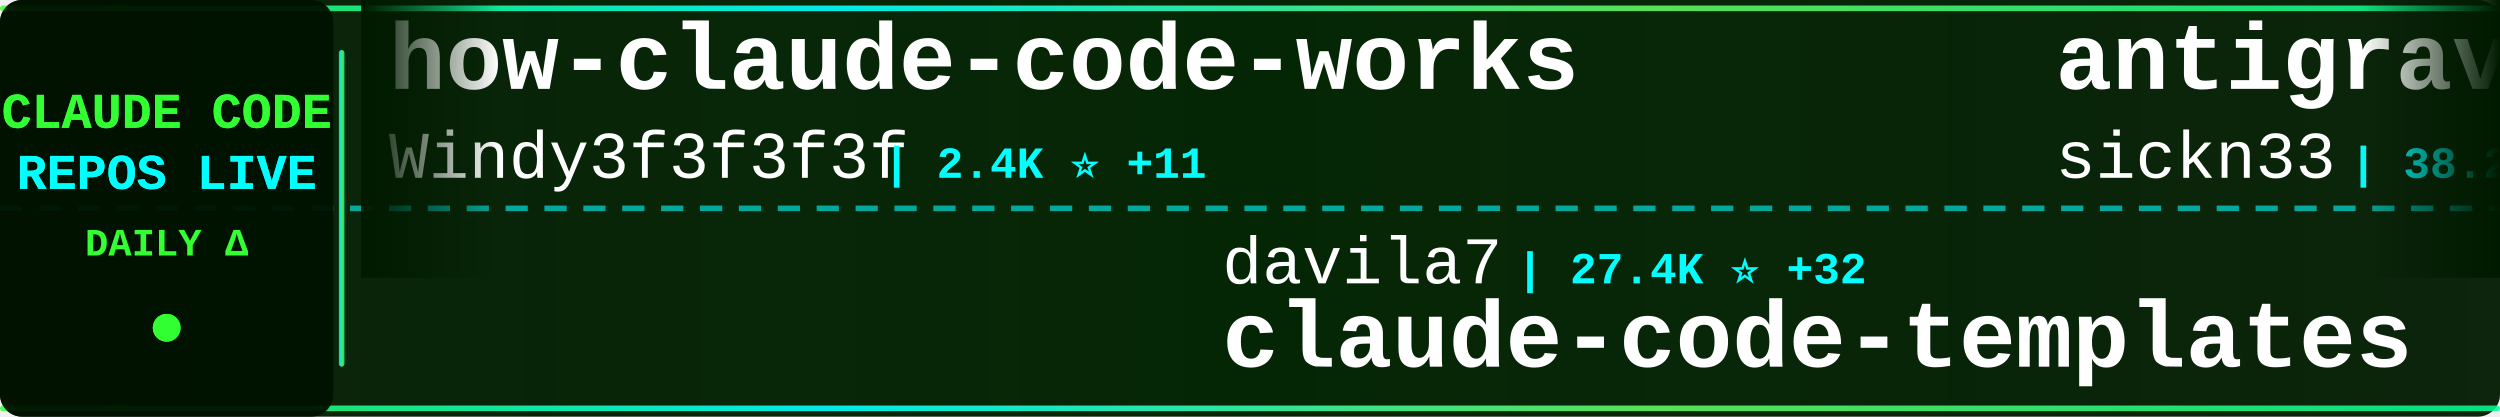
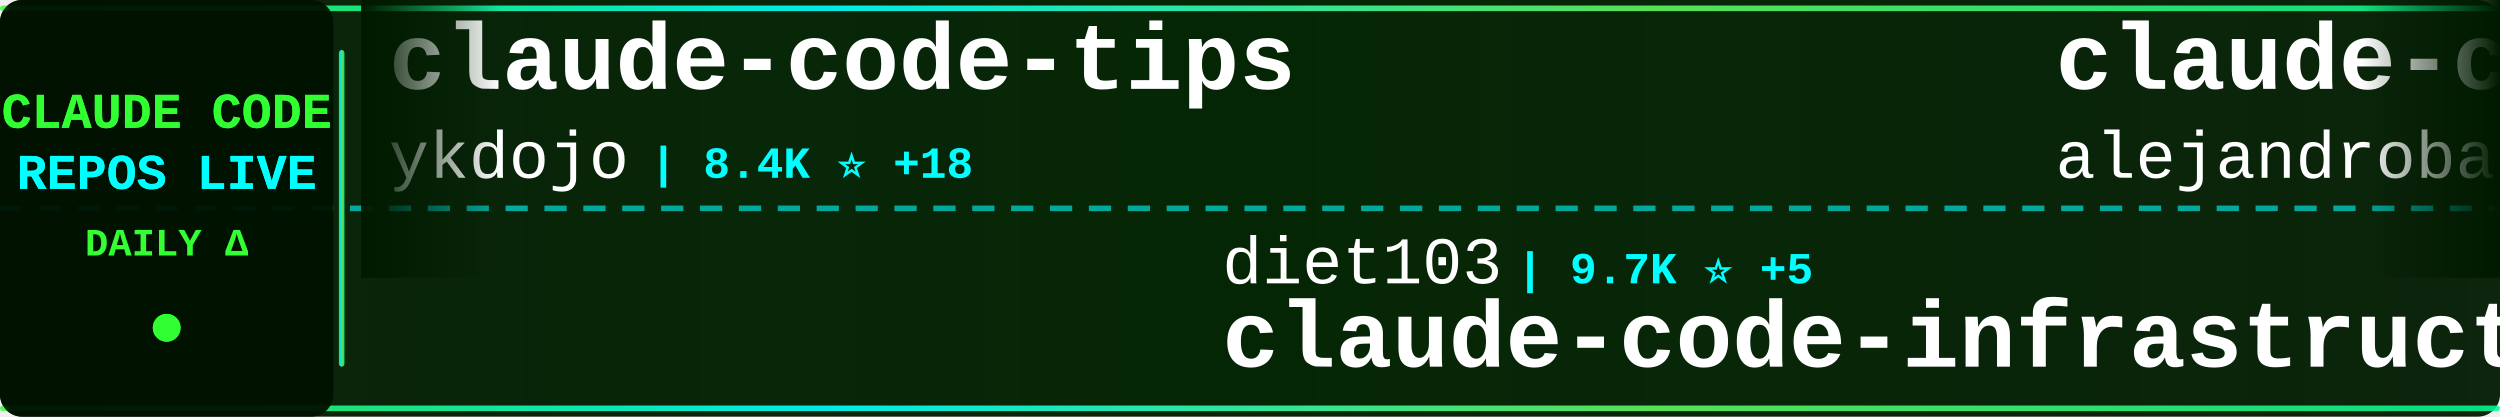
<svg xmlns="http://www.w3.org/2000/svg" width="900" height="150">
  <defs>
    <linearGradient id="tickerBg" x1="0%" y1="0%" x2="100%" y2="0%">
      <stop offset="0%" style="stop-color:#001a00;stop-opacity:0.95" />
      <stop offset="50%" style="stop-color:#002200;stop-opacity:0.98" />
      <stop offset="100%" style="stop-color:#001a00;stop-opacity:0.95" />
    </linearGradient>
    <linearGradient id="borderGrad" x1="0%" y1="0%" x2="100%" y2="0%">
      <stop offset="0%" style="stop-color:#33ff33;stop-opacity:0.85">
        <animate attributeName="stop-opacity" values="0.85;1;0.85" dur="2s" repeatCount="indefinite" />
      </stop>
      <stop offset="33%" style="stop-color:#00ffff;stop-opacity:0.9">
        <animate attributeName="stop-opacity" values="0.9;1;0.9" dur="2.2s" repeatCount="indefinite" />
      </stop>
      <stop offset="66%" style="stop-color:#66ff66;stop-opacity:0.85">
        <animate attributeName="stop-opacity" values="0.85;1;0.85" dur="1.8s" repeatCount="indefinite" />
      </stop>
      <stop offset="100%" style="stop-color:#00ff99;stop-opacity:0.85">
        <animate attributeName="stop-opacity" values="0.85;1;0.85" dur="2s" repeatCount="indefinite" />
      </stop>
    </linearGradient>
    <filter id="textGlow">
      <feGaussianBlur stdDeviation="0.1" result="coloredBlur" />
      <feMerge>
        <feMergeNode in="coloredBlur" />
        <feMergeNode in="SourceGraphic" />
      </feMerge>
    </filter>
    <filter id="metricGlow">
      <feGaussianBlur stdDeviation="0.2" result="coloredBlur" />
      <feMerge>
        <feMergeNode in="coloredBlur" />
        <feMergeNode in="SourceGraphic" />
      </feMerge>
    </filter>
    <linearGradient id="leftFade" x1="0%" y1="0%" x2="100%" y2="0%">
      <stop offset="0%" style="stop-color:#001a00;stop-opacity:1" />
      <stop offset="100%" style="stop-color:#001a00;stop-opacity:0" />
    </linearGradient>
    <linearGradient id="rightFade" x1="0%" y1="0%" x2="100%" y2="0%">
      <stop offset="0%" style="stop-color:#001a00;stop-opacity:0" />
      <stop offset="100%" style="stop-color:#001a00;stop-opacity:1" />
    </linearGradient>
  </defs>
  <rect width="900" height="150" fill="url(#tickerBg)" rx="8" />
  <rect x="0" y="2" width="900" height="2" fill="url(#borderGrad)" rx="1" />
  <rect x="0" y="146" width="900" height="2" fill="url(#borderGrad)" rx="1" />
  <line x1="0" y1="75" x2="900" y2="75" stroke="#00ffff" stroke-width="2" stroke-dasharray="8 6" opacity="0.6" />
  <rect x="0" y="0" width="120" height="150" fill="#001100" opacity="0.95" rx="8" />
  <text x="60" y="46" font-family="'Courier New', monospace" font-size="18" font-weight="bold" fill="#33ff33" text-anchor="middle" filter="url(#textGlow)">
    CLAUDE CODE
  </text>
  <text x="60" y="68" font-family="'Courier New', monospace" font-size="18" font-weight="bold" fill="#00ffff" text-anchor="middle" filter="url(#textGlow)">
    REPOS LIVE
  </text>
  <text x="60" y="92" font-family="'Courier New', monospace" font-size="14" font-weight="bold" fill="#33ff33" text-anchor="middle">
    DAILY Δ
  </text>
  <circle cx="60" cy="118" r="5" fill="#33ff33" filter="url(#metricGlow)">
    <animate attributeName="r" values="4;6;4" dur="1.5s" repeatCount="indefinite" />
    <animate attributeName="opacity" values="0.6;1;0.6" dur="1.5s" repeatCount="indefinite" />
  </circle>
  <rect x="122" y="18" width="2" height="114" fill="url(#borderGrad)" rx="1" />
  <clipPath id="tickerClip">
    <rect x="130" y="0" width="770" height="150" />
  </clipPath>
  <g clip-path="url(#tickerClip)">
    <g id="tickerItems">
      <animateTransform attributeName="transform" attributeType="XML" type="translate" from="0 0" to="-3000 0" dur="54s" repeatCount="indefinite" />
      <g transform="translate(0, 0)">
-         <text x="140" y="32" font-family="'Courier New', monospace" font-size="34" font-weight="bold" fill="#ffffff">how-claude-code-works</text>
-         <text x="140" y="64" font-family="'Courier New', monospace" font-size="24" font-weight="normal" fill="#ffffff" opacity="1.0">Windy3f3f3f3f</text>
-         <text x="318" y="64" font-family="'Courier New', monospace" font-size="16" font-weight="bold" fill="#00ffff"> | 2.4K ⭐ +11</text>
+         <text x="140" y="32" font-family="'Courier New', monospace" font-size="34" font-weight="bold" fill="#ffffff">claude-code-tips</text>
+         <text x="140" y="64" font-family="'Courier New', monospace" font-size="24" font-weight="normal" fill="#ffffff" opacity="1.0">ykdojo</text>
+         <text x="234" y="64" font-family="'Courier New', monospace" font-size="16" font-weight="bold" fill="#00ffff"> | 8.4K ⭐ +18</text>
      </g>
      <g transform="translate(300, 0)">
-         <text x="140" y="102" font-family="'Courier New', monospace" font-size="24" font-weight="normal" fill="#ffffff" opacity="1.0">davila7</text>
-         <text x="246" y="102" font-family="'Courier New', monospace" font-size="16" font-weight="bold" fill="#00ffff"> | 27.4K ⭐ +32</text>
-         <text x="140" y="132" font-family="'Courier New', monospace" font-size="34" font-weight="bold" fill="#ffffff">claude-code-templates</text>
+         <text x="140" y="102" font-family="'Courier New', monospace" font-size="24" font-weight="normal" fill="#ffffff" opacity="1.0">diet103</text>
+         <text x="246" y="102" font-family="'Courier New', monospace" font-size="16" font-weight="bold" fill="#00ffff"> | 9.7K ⭐ +5</text>
+         <text x="140" y="132" font-family="'Courier New', monospace" font-size="34" font-weight="bold" fill="#ffffff">claude-code-infrastructu...</text>
      </g>
      <g transform="translate(600, 0)">
-         <text x="140" y="32" font-family="'Courier New', monospace" font-size="34" font-weight="bold" fill="#ffffff">antigravity-awesome-skil...</text>
-         <text x="140" y="64" font-family="'Courier New', monospace" font-size="24" font-weight="normal" fill="#ffffff" opacity="1.0">sickn33</text>
-         <text x="246" y="64" font-family="'Courier New', monospace" font-size="16" font-weight="bold" fill="#00ffff"> | 38.2K ⭐ +137</text>
+         <text x="140" y="32" font-family="'Courier New', monospace" font-size="34" font-weight="bold" fill="#ffffff">claude-code-from-source</text>
+         <text x="140" y="64" font-family="'Courier New', monospace" font-size="24" font-weight="normal" fill="#ffffff" opacity="1.0">alejandrobalderas</text>
+         <text x="366" y="64" font-family="'Courier New', monospace" font-size="16" font-weight="bold" fill="#00ffff"> | 2.0K ⭐ +58</text>
      </g>
      <g transform="translate(900, 0)">
-         <text x="140" y="102" font-family="'Courier New', monospace" font-size="24" font-weight="normal" fill="#ffffff" opacity="1.0">sugyan</text>
-         <text x="234" y="102" font-family="'Courier New', monospace" font-size="16" font-weight="bold" fill="#00ffff"> | 1.1K ⭐ +6</text>
-         <text x="140" y="132" font-family="'Courier New', monospace" font-size="34" font-weight="bold" fill="#ffffff">claude-code-webui</text>
+         <text x="140" y="102" font-family="'Courier New', monospace" font-size="24" font-weight="normal" fill="#ffffff" opacity="1.0">777genius</text>
+         <text x="270" y="102" font-family="'Courier New', monospace" font-size="16" font-weight="bold" fill="#00ffff"> | 913 ⭐</text>
+         <text x="140" y="132" font-family="'Courier New', monospace" font-size="34" font-weight="bold" fill="#ffffff">claude-code-source-code</text>
      </g>
      <g transform="translate(1200, 0)">
-         <text x="140" y="32" font-family="'Courier New', monospace" font-size="34" font-weight="bold" fill="#ffffff">ECC</text>
-         <text x="140" y="64" font-family="'Courier New', monospace" font-size="24" font-weight="normal" fill="#ffffff" opacity="1.0">affaan-m</text>
-         <text x="258" y="64" font-family="'Courier New', monospace" font-size="16" font-weight="bold" fill="#00ffff"> | 187.7K ⭐ +553</text>
+         <text x="140" y="32" font-family="'Courier New', monospace" font-size="34" font-weight="bold" fill="#ffffff">CLIProxyAPI</text>
+         <text x="140" y="64" font-family="'Courier New', monospace" font-size="24" font-weight="normal" fill="#ffffff" opacity="1.0">router-for-me</text>
+         <text x="318" y="64" font-family="'Courier New', monospace" font-size="16" font-weight="bold" fill="#00ffff"> | 33.9K ⭐ +224</text>
      </g>
      <g transform="translate(1500, 0)">
-         <text x="140" y="102" font-family="'Courier New', monospace" font-size="24" font-weight="normal" fill="#ffffff" opacity="1.0">Maciek-roboblog</text>
-         <text x="342" y="102" font-family="'Courier New', monospace" font-size="16" font-weight="bold" fill="#00ffff"> | 8.0K ⭐ +9</text>
-         <text x="140" y="132" font-family="'Courier New', monospace" font-size="34" font-weight="bold" fill="#ffffff">Claude-Code-Usage-Monito...</text>
+         <text x="140" y="102" font-family="'Courier New', monospace" font-size="24" font-weight="normal" fill="#ffffff" opacity="1.0">sickn33</text>
+         <text x="246" y="102" font-family="'Courier New', monospace" font-size="16" font-weight="bold" fill="#00ffff"> | 38.2K ⭐ +130</text>
+         <text x="140" y="132" font-family="'Courier New', monospace" font-size="34" font-weight="bold" fill="#ffffff">antigravity-awesome-skil...</text>
      </g>
      <g transform="translate(1800, 0)">
+         <text x="140" y="32" font-family="'Courier New', monospace" font-size="34" font-weight="bold" fill="#ffffff">claude-code-settings</text>
+         <text x="140" y="64" font-family="'Courier New', monospace" font-size="24" font-weight="normal" fill="#ffffff" opacity="1.0">feiskyer</text>
+         <text x="258" y="64" font-family="'Courier New', monospace" font-size="16" font-weight="bold" fill="#00ffff"> | 1.5K ⭐ +2</text>
+       </g>
+       <g transform="translate(2100, 0)">
+         <text x="140" y="102" font-family="'Courier New', monospace" font-size="24" font-weight="normal" fill="#ffffff" opacity="1.0">yasasbanukaofficial</text>
+         <text x="390" y="102" font-family="'Courier New', monospace" font-size="16" font-weight="bold" fill="#00ffff"> | 3.3K ⭐ +11</text>
+         <text x="140" y="132" font-family="'Courier New', monospace" font-size="34" font-weight="bold" fill="#ffffff">claude-code</text>
+       </g>
+       <g transform="translate(2400, 0)">
+         <text x="140" y="32" font-family="'Courier New', monospace" font-size="34" font-weight="bold" fill="#ffffff">claude-code-local</text>
+         <text x="140" y="64" font-family="'Courier New', monospace" font-size="24" font-weight="normal" fill="#ffffff" opacity="1.0">nicedreamzapp</text>
+         <text x="318" y="64" font-family="'Courier New', monospace" font-size="16" font-weight="bold" fill="#00ffff"> | 2.7K ⭐ +17</text>
+       </g>
+       <g transform="translate(2700, 0)">
+         <text x="140" y="102" font-family="'Courier New', monospace" font-size="24" font-weight="normal" fill="#ffffff" opacity="1.0">pedrohcgs</text>
+         <text x="270" y="102" font-family="'Courier New', monospace" font-size="16" font-weight="bold" fill="#00ffff"> | 1.1K ⭐ +5</text>
+         <text x="140" y="132" font-family="'Courier New', monospace" font-size="34" font-weight="bold" fill="#ffffff">claude-code-my-workflow</text>
+       </g>
+       <g transform="translate(3000, 0)">
+         <text x="140" y="32" font-family="'Courier New', monospace" font-size="34" font-weight="bold" fill="#ffffff">claude-code-tips</text>
+         <text x="140" y="64" font-family="'Courier New', monospace" font-size="24" font-weight="normal" fill="#ffffff" opacity="1.0">ykdojo</text>
+         <text x="234" y="64" font-family="'Courier New', monospace" font-size="16" font-weight="bold" fill="#00ffff"> | 8.4K ⭐ +18</text>
+       </g>
+       <g transform="translate(3300, 0)">
+         <text x="140" y="102" font-family="'Courier New', monospace" font-size="24" font-weight="normal" fill="#ffffff" opacity="1.0">diet103</text>
+         <text x="246" y="102" font-family="'Courier New', monospace" font-size="16" font-weight="bold" fill="#00ffff"> | 9.7K ⭐ +5</text>
+         <text x="140" y="132" font-family="'Courier New', monospace" font-size="34" font-weight="bold" fill="#ffffff">claude-code-infrastructu...</text>
+       </g>
+       <g transform="translate(3600, 0)">
        <text x="140" y="32" font-family="'Courier New', monospace" font-size="34" font-weight="bold" fill="#ffffff">claude-code-from-source</text>
        <text x="140" y="64" font-family="'Courier New', monospace" font-size="24" font-weight="normal" fill="#ffffff" opacity="1.0">alejandrobalderas</text>
-         <text x="366" y="64" font-family="'Courier New', monospace" font-size="16" font-weight="bold" fill="#00ffff"> | 2.0K ⭐ +44</text>
-       </g>
-       <g transform="translate(2100, 0)">
-         <text x="140" y="102" font-family="'Courier New', monospace" font-size="24" font-weight="normal" fill="#ffffff" opacity="1.0">edmund-io</text>
-         <text x="270" y="102" font-family="'Courier New', monospace" font-size="16" font-weight="bold" fill="#00ffff"> | 1.4K ⭐ +2</text>
-         <text x="140" y="132" font-family="'Courier New', monospace" font-size="34" font-weight="bold" fill="#ffffff">edmunds-claude-code</text>
-       </g>
-       <g transform="translate(2400, 0)">
-         <text x="140" y="32" font-family="'Courier New', monospace" font-size="34" font-weight="bold" fill="#ffffff">claude-code</text>
-         <text x="140" y="64" font-family="'Courier New', monospace" font-size="24" font-weight="normal" fill="#ffffff" opacity="1.0">xorespesp</text>
-         <text x="270" y="64" font-family="'Courier New', monospace" font-size="16" font-weight="bold" fill="#00ffff"> | 224 ⭐</text>
-       </g>
-       <g transform="translate(2700, 0)">
-         <text x="140" y="102" font-family="'Courier New', monospace" font-size="24" font-weight="normal" fill="#ffffff" opacity="1.0">RichardAtCT</text>
-         <text x="294" y="102" font-family="'Courier New', monospace" font-size="16" font-weight="bold" fill="#00ffff"> | 2.6K ⭐ +7</text>
-         <text x="140" y="132" font-family="'Courier New', monospace" font-size="34" font-weight="bold" fill="#ffffff">claude-code-telegram</text>
-       </g>
-       <g transform="translate(3000, 0)">
-         <text x="140" y="32" font-family="'Courier New', monospace" font-size="34" font-weight="bold" fill="#ffffff">how-claude-code-works</text>
-         <text x="140" y="64" font-family="'Courier New', monospace" font-size="24" font-weight="normal" fill="#ffffff" opacity="1.0">Windy3f3f3f3f</text>
-         <text x="318" y="64" font-family="'Courier New', monospace" font-size="16" font-weight="bold" fill="#00ffff"> | 2.4K ⭐ +11</text>
-       </g>
-       <g transform="translate(3300, 0)">
-         <text x="140" y="102" font-family="'Courier New', monospace" font-size="24" font-weight="normal" fill="#ffffff" opacity="1.0">davila7</text>
-         <text x="246" y="102" font-family="'Courier New', monospace" font-size="16" font-weight="bold" fill="#00ffff"> | 27.4K ⭐ +32</text>
-         <text x="140" y="132" font-family="'Courier New', monospace" font-size="34" font-weight="bold" fill="#ffffff">claude-code-templates</text>
-       </g>
-       <g transform="translate(3600, 0)">
-         <text x="140" y="32" font-family="'Courier New', monospace" font-size="34" font-weight="bold" fill="#ffffff">antigravity-awesome-skil...</text>
-         <text x="140" y="64" font-family="'Courier New', monospace" font-size="24" font-weight="normal" fill="#ffffff" opacity="1.0">sickn33</text>
-         <text x="246" y="64" font-family="'Courier New', monospace" font-size="16" font-weight="bold" fill="#00ffff"> | 38.2K ⭐ +137</text>
+         <text x="366" y="64" font-family="'Courier New', monospace" font-size="16" font-weight="bold" fill="#00ffff"> | 2.0K ⭐ +58</text>
      </g>
      <g transform="translate(3900, 0)">
-         <text x="140" y="102" font-family="'Courier New', monospace" font-size="24" font-weight="normal" fill="#ffffff" opacity="1.0">sugyan</text>
-         <text x="234" y="102" font-family="'Courier New', monospace" font-size="16" font-weight="bold" fill="#00ffff"> | 1.1K ⭐ +6</text>
-         <text x="140" y="132" font-family="'Courier New', monospace" font-size="34" font-weight="bold" fill="#ffffff">claude-code-webui</text>
+         <text x="140" y="102" font-family="'Courier New', monospace" font-size="24" font-weight="normal" fill="#ffffff" opacity="1.0">777genius</text>
+         <text x="270" y="102" font-family="'Courier New', monospace" font-size="16" font-weight="bold" fill="#00ffff"> | 913 ⭐</text>
+         <text x="140" y="132" font-family="'Courier New', monospace" font-size="34" font-weight="bold" fill="#ffffff">claude-code-source-code</text>
      </g>
    </g>
  </g>
  <rect x="130" y="0" width="50" height="100" fill="url(#leftFade)" />
  <rect x="850" y="0" width="50" height="100" fill="url(#rightFade)" />
</svg>
